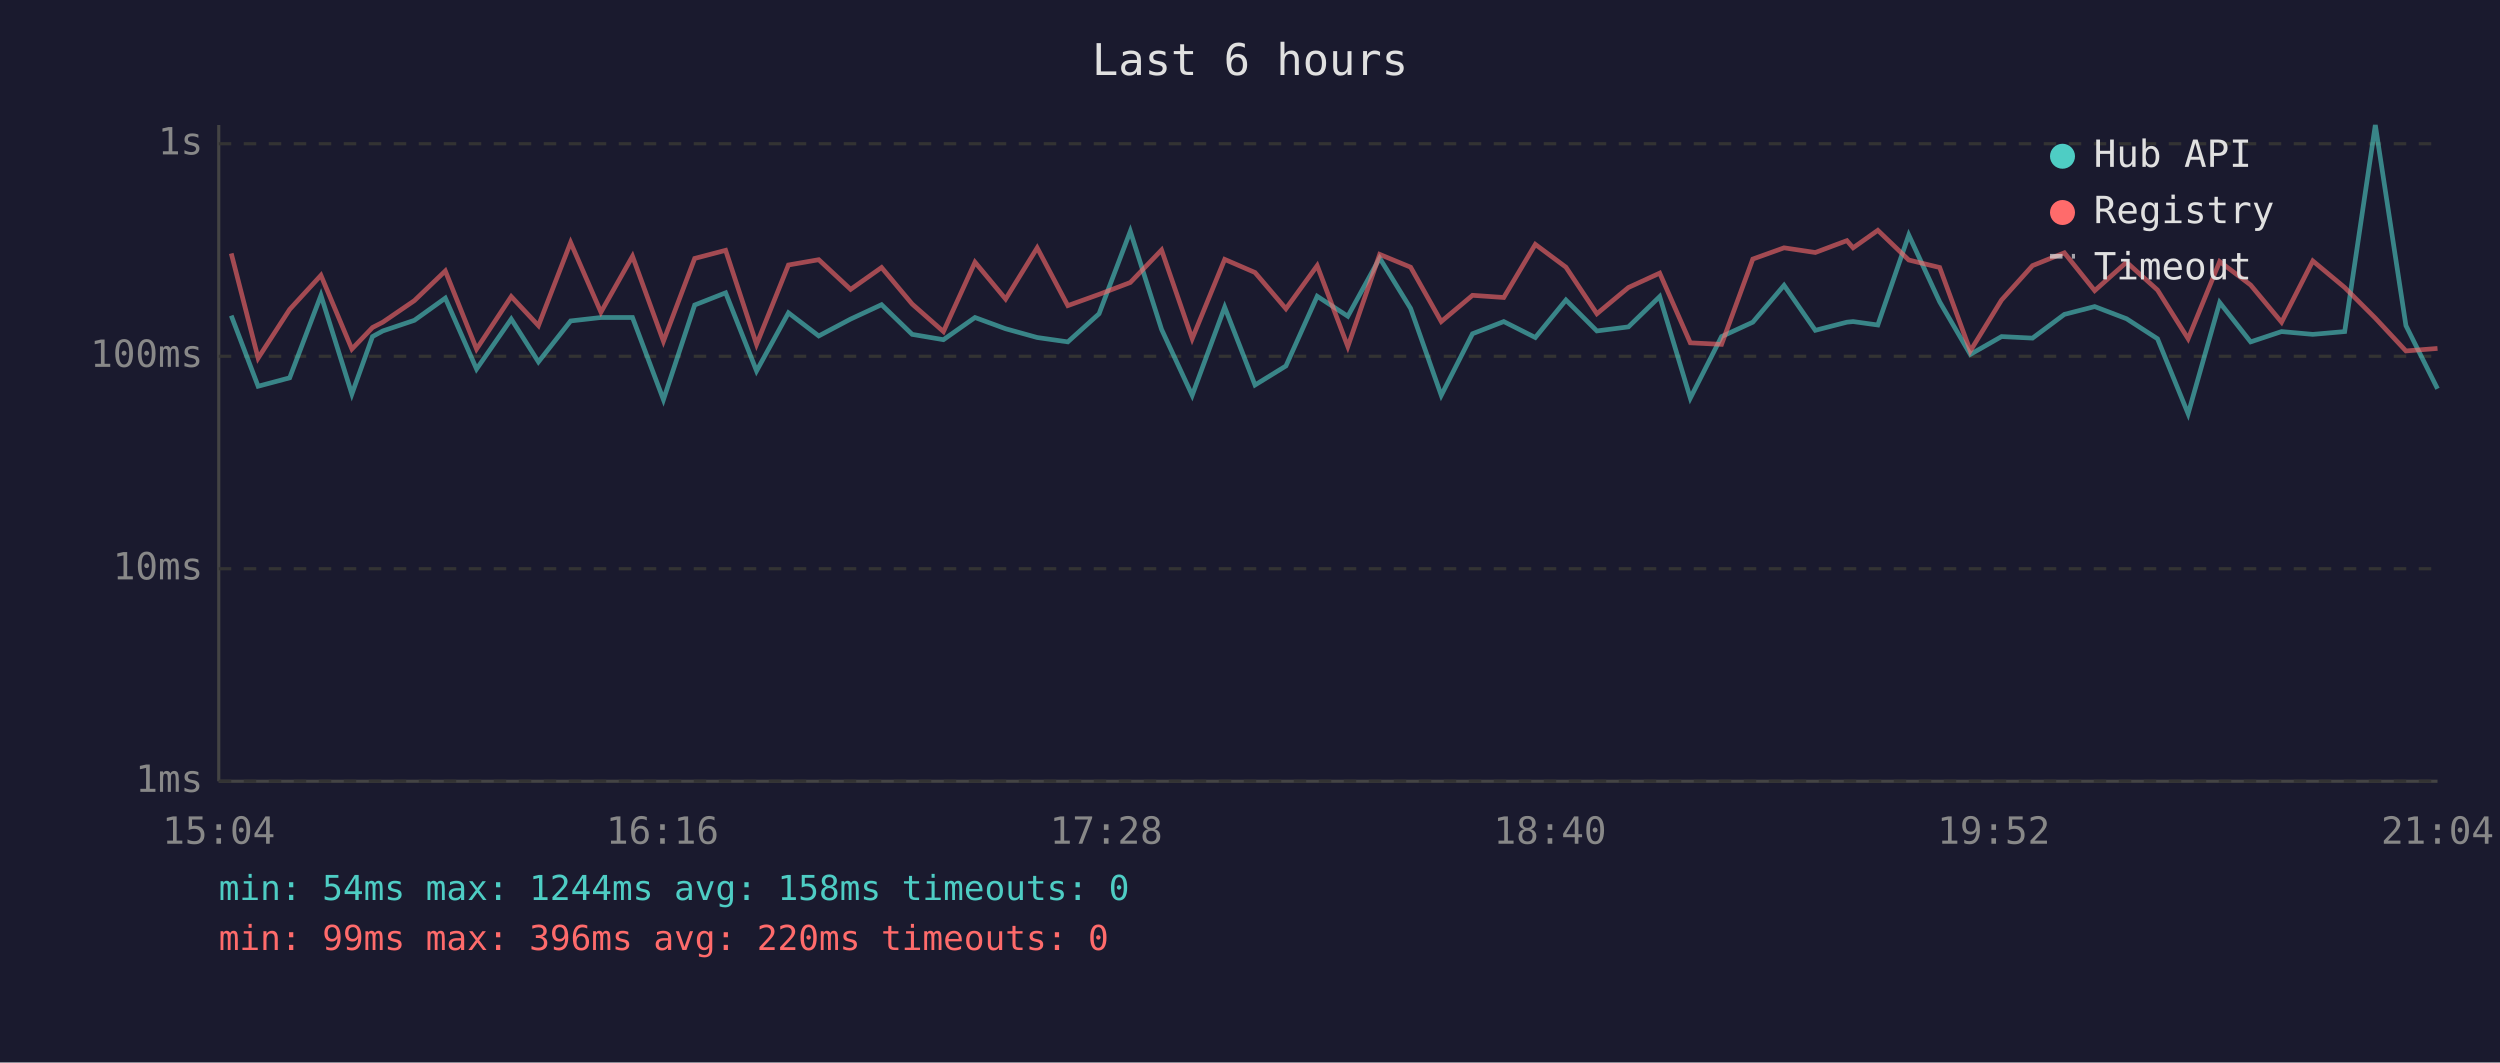
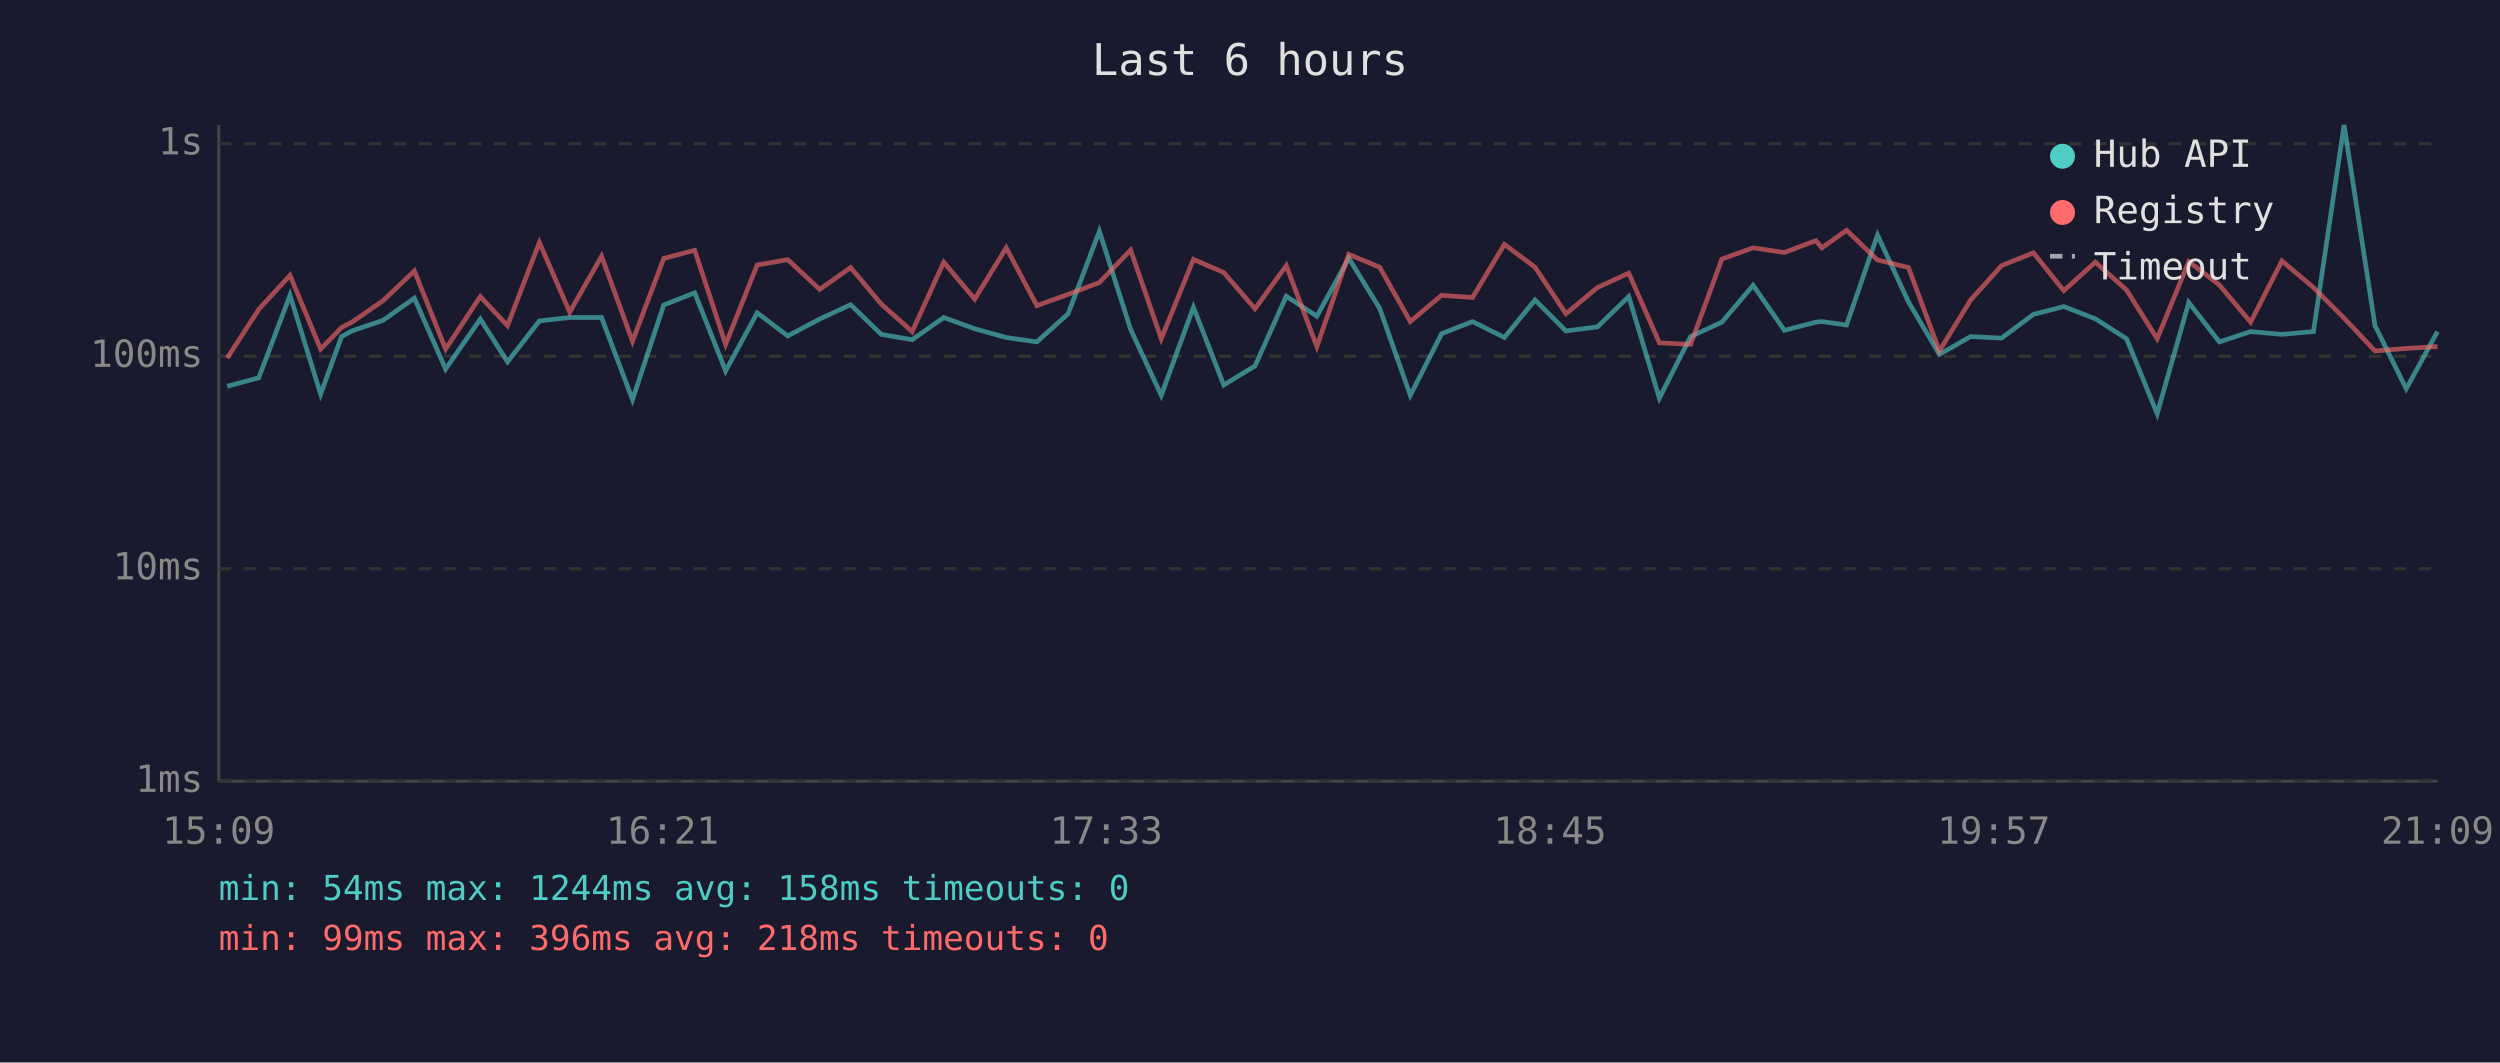
<svg xmlns="http://www.w3.org/2000/svg" viewBox="0 0 800 340" font-family="monospace" font-size="12">
  <rect width="800" height="340" fill="#1a1a2e" />
  <text x="400" y="24" fill="#e0e0e0" font-size="14" text-anchor="middle">Last 6 hours</text>
  <line x1="70" y1="40" x2="70" y2="250" stroke="#444" stroke-width="1" />
  <line x1="70" y1="250" x2="780" y2="250" stroke="#444" stroke-width="1" />
  <line x1="70" y1="250" x2="780" y2="250" stroke="#333" stroke-width="1" stroke-dasharray="4" />
  <text x="65" y="250" fill="#888" text-anchor="end" dominant-baseline="middle">1ms</text>
  <line x1="70" y1="182" x2="780" y2="182" stroke="#333" stroke-width="1" stroke-dasharray="4" />
  <text x="65" y="182" fill="#888" text-anchor="end" dominant-baseline="middle">10ms</text>
  <line x1="70" y1="114" x2="780" y2="114" stroke="#333" stroke-width="1" stroke-dasharray="4" />
  <text x="65" y="114" fill="#888" text-anchor="end" dominant-baseline="middle">100ms</text>
  <line x1="70" y1="46" x2="780" y2="46" stroke="#333" stroke-width="1" stroke-dasharray="4" />
  <text x="65" y="46" fill="#888" text-anchor="end" dominant-baseline="middle">1s</text>
-   <text x="70" y="270" fill="#888" text-anchor="middle">15:04</text>
-   <text x="212" y="270" fill="#888" text-anchor="middle">16:16</text>
-   <text x="354" y="270" fill="#888" text-anchor="middle">17:28</text>
-   <text x="496" y="270" fill="#888" text-anchor="middle">18:40</text>
-   <text x="638" y="270" fill="#888" text-anchor="middle">19:52</text>
-   <text x="780" y="270" fill="#888" text-anchor="middle">21:04</text>
-   <polyline points="74.0,101.0 82.6,123.6 92.7,120.9 102.7,94.5 112.6,126.1 119.2,107.7 122.5,105.9 132.6,102.5 142.5,95.4 152.5,118.1 163.6,102.1 172.3,115.8 182.6,102.7 192.3,101.6 202.4,101.6 212.3,127.9 222.3,97.6 232.2,93.7 242.1,118.7 252.3,100.1 262.0,107.5 272.2,102.1 282.1,97.5 291.9,107.0 301.9,108.7 312.0,101.6 321.8,105.2 331.9,108.0 341.7,109.4 351.7,100.4 361.7,74.0 371.7,105.4 381.5,126.5 391.9,98.3 401.6,123.2 411.5,117.1 421.5,94.8 431.3,101.2 441.5,82.6 451.4,98.7 461.2,126.5 471.2,106.8 481.2,102.9 491.3,108.0 501.1,96.0 511.0,105.9 521.1,104.6 531.1,94.9 540.9,127.4 550.9,107.7 560.9,103.1 570.9,91.3 580.9,105.7 591.0,103.1 593.0,102.9 600.9,104.0 610.8,75.2 620.7,96.6 630.5,113.4 640.5,107.7 650.4,108.2 660.6,100.6 670.3,98.1 680.5,102.0 690.4,108.4 700.2,132.4 710.3,96.8 720.2,109.4 730.1,106.1 740.1,107.0 750.3,106.1 760.1,40.0 769.9,104.2 780.0,124.4" fill="none" stroke="#4ecdc4" stroke-width="1.5" opacity="0.6" />
-   <polyline points="74.0,81.1 82.6,114.6 92.7,99.0 102.7,88.1 112.6,111.7 119.2,104.8 122.5,103.1 132.6,96.2 142.5,86.7 152.5,111.7 163.6,94.9 172.3,104.2 182.6,77.6 192.3,99.9 202.4,82.0 212.3,109.2 222.3,82.7 232.2,80.1 242.1,110.2 252.3,84.8 262.0,83.1 272.2,92.6 282.1,85.6 291.9,97.3 301.9,106.1 312.0,83.9 321.8,95.7 331.9,79.3 341.7,97.8 351.7,94.2 361.7,90.4 371.7,80.0 381.5,108.4 391.9,83.0 401.6,87.2 411.5,98.8 421.5,85.0 431.3,110.9 441.5,81.4 451.4,85.5 461.2,102.9 471.2,94.5 481.2,95.2 491.3,78.2 501.1,85.5 511.0,100.4 521.1,92.0 531.1,87.4 540.9,109.7 550.9,110.2 560.9,82.9 570.9,79.3 580.9,80.8 591.0,77.0 593.0,79.3 600.9,73.7 610.8,83.2 620.7,85.6 630.5,112.3 640.5,96.0 650.4,85.0 660.6,80.9 670.3,93.0 680.5,83.9 690.4,92.8 700.2,108.4 710.3,83.7 720.2,91.2 730.1,103.1 740.1,83.5 750.3,92.0 760.1,101.8 769.9,112.3 780.0,111.5" fill="none" stroke="#ff6b6b" stroke-width="1.5" opacity="0.6" />
+   <text x="70" y="270" fill="#888" text-anchor="middle">15:09</text>
+   <text x="212" y="270" fill="#888" text-anchor="middle">16:21</text>
+   <text x="354" y="270" fill="#888" text-anchor="middle">17:33</text>
+   <text x="496" y="270" fill="#888" text-anchor="middle">18:45</text>
+   <text x="638" y="270" fill="#888" text-anchor="middle">19:57</text>
+   <text x="780" y="270" fill="#888" text-anchor="middle">21:09</text>
+   <polyline points="72.7,123.6 82.8,120.9 92.8,94.5 102.6,126.1 109.3,107.7 112.6,105.9 122.6,102.5 132.6,95.4 142.6,118.1 153.7,102.1 162.4,115.8 172.6,102.7 182.3,101.6 192.5,101.6 202.4,127.9 212.4,97.6 222.3,93.7 232.2,118.7 242.3,100.1 252.1,107.5 262.3,102.1 272.2,97.5 282.0,107.0 291.9,108.7 302.0,101.6 311.9,105.2 322.0,108.0 331.8,109.4 341.8,100.4 351.8,74.0 361.8,105.4 371.6,126.5 381.9,98.3 391.6,123.2 401.6,117.1 411.6,94.8 421.4,101.2 431.6,82.6 441.5,98.7 451.3,126.5 461.3,106.8 471.2,102.9 481.4,108.0 491.2,96.0 501.1,105.9 511.2,104.6 521.2,94.9 531.0,127.4 541.0,107.7 551.0,103.1 561.0,91.3 571.0,105.7 581.1,103.1 583.0,102.9 590.9,104.0 600.8,75.2 610.7,96.6 620.6,113.4 630.6,107.7 640.5,108.2 650.7,100.6 660.4,98.1 670.5,102.0 680.5,108.4 690.3,132.4 700.4,96.8 710.2,109.4 720.2,106.1 730.2,107.0 740.3,106.1 750.1,40.0 760.0,104.2 770.0,124.4 780.0,106.1" fill="none" stroke="#4ecdc4" stroke-width="1.5" opacity="0.6" />
+   <polyline points="72.7,114.6 82.8,99.0 92.8,88.1 102.6,111.7 109.3,104.8 112.6,103.1 122.6,96.2 132.6,86.7 142.6,111.7 153.7,94.9 162.4,104.2 172.6,77.6 182.3,99.9 192.5,82.0 202.4,109.2 212.4,82.7 222.3,80.1 232.2,110.2 242.3,84.8 252.1,83.1 262.3,92.6 272.2,85.6 282.0,97.3 291.9,106.1 302.0,83.9 311.9,95.7 322.0,79.3 331.8,97.8 341.8,94.2 351.8,90.4 361.8,80.0 371.6,108.4 381.9,83.0 391.6,87.2 401.6,98.8 411.6,85.0 421.4,110.9 431.6,81.4 441.5,85.5 451.3,102.9 461.3,94.5 471.2,95.2 481.4,78.2 491.2,85.5 501.1,100.4 511.2,92.0 521.2,87.4 531.0,109.7 541.0,110.2 551.0,82.9 561.0,79.3 571.0,80.8 581.1,77.0 583.0,79.3 590.9,73.7 600.8,83.2 610.7,85.6 620.6,112.3 630.6,96.0 640.5,85.0 650.7,80.9 660.4,93.0 670.5,83.9 680.5,92.8 690.3,108.4 700.4,83.7 710.2,91.2 720.2,103.1 730.2,83.5 740.3,92.0 750.1,101.8 760.0,112.3 770.0,111.5 780.0,110.9" fill="none" stroke="#ff6b6b" stroke-width="1.5" opacity="0.6" />
  <circle cx="660" cy="50" r="4" fill="#4ecdc4" />
  <text x="670" y="50" fill="#e0e0e0" dominant-baseline="middle">Hub API</text>
  <circle cx="660" cy="68" r="4" fill="#ff6b6b" />
  <text x="670" y="68" fill="#e0e0e0" dominant-baseline="middle">Registry</text>
  <line x1="656" y1="82" x2="664" y2="82" stroke="#e0e0e0" stroke-width="1.5" stroke-dasharray="4,3" opacity="0.7" />
  <text x="670" y="86" fill="#e0e0e0" dominant-baseline="middle">Timeout</text>
  <text x="70" y="288" fill="#4ecdc4" font-size="11">min: 54ms  max: 1244ms  avg: 158ms  timeouts: 0</text>
-   <text x="70" y="304" fill="#ff6b6b" font-size="11">min: 99ms  max: 396ms  avg: 220ms  timeouts: 0</text>
+   <text x="70" y="304" fill="#ff6b6b" font-size="11">min: 99ms  max: 396ms  avg: 218ms  timeouts: 0</text>
</svg>
